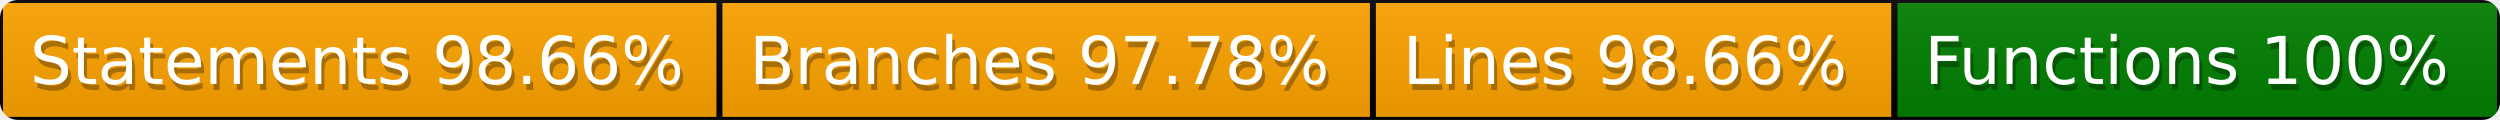
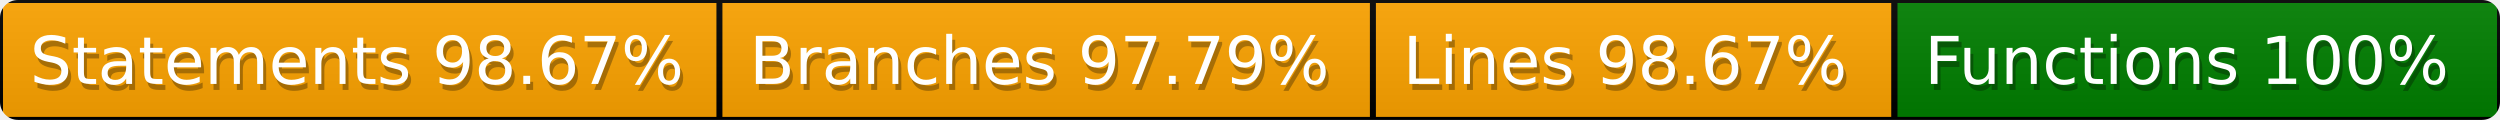
<svg xmlns="http://www.w3.org/2000/svg" width="417" height="20">
  <defs>
    <style>text{font-size:11px;font-family:Verdana,DejaVu Sans,Geneva,sans-serif}text.shadow{fill:#010101;fill-opacity:.3}text.high{fill:#fff}</style>
    <linearGradient id="smooth" x2="0" y2="100%">
      <stop offset="0" stop-color="#aaa" stop-opacity=".1" />
      <stop offset="1" stop-opacity=".1" />
    </linearGradient>
    <mask id="round">
      <rect width="100%" height="100%" rx="3" fill="#fff" />
    </mask>
  </defs>
  <g id="bg" mask="url(#round)">
    <path fill="orange" stroke="#000" d="M0 0h120v20H0zM120 0h109v20H120zM229 0h87v20h-87z" />
    <path fill="green" stroke="#000" d="M316 0h101v20H316z" />
    <path fill="url(#smooth)" d="M0 0h417v20H0z" />
  </g>
  <g id="fg">
-     <text class="shadow" x="5.5" y="15">Statements 98.66%</text>
-     <text class="high" x="5" y="14">Statements 98.66%</text>
-     <text class="shadow" x="125.5" y="15">Branches 97.78%</text>
-     <text class="high" x="125" y="14">Branches 97.78%</text>
-     <text class="shadow" x="234.5" y="15">Lines 98.66%</text>
-     <text class="high" x="234" y="14">Lines 98.66%</text>
+     <text class="shadow" x="5.5" y="15">Statements 98.67%</text>
+     <text class="high" x="5" y="14">Statements 98.67%</text>
+     <text class="shadow" x="125.5" y="15">Branches 97.79%</text>
+     <text class="high" x="125" y="14">Branches 97.79%</text>
+     <text class="shadow" x="234.5" y="15">Lines 98.67%</text>
+     <text class="high" x="234" y="14">Lines 98.67%</text>
    <text class="shadow" x="321.5" y="15">Functions 100%</text>
    <text class="high" x="321" y="14">Functions 100%</text>
  </g>
</svg>
